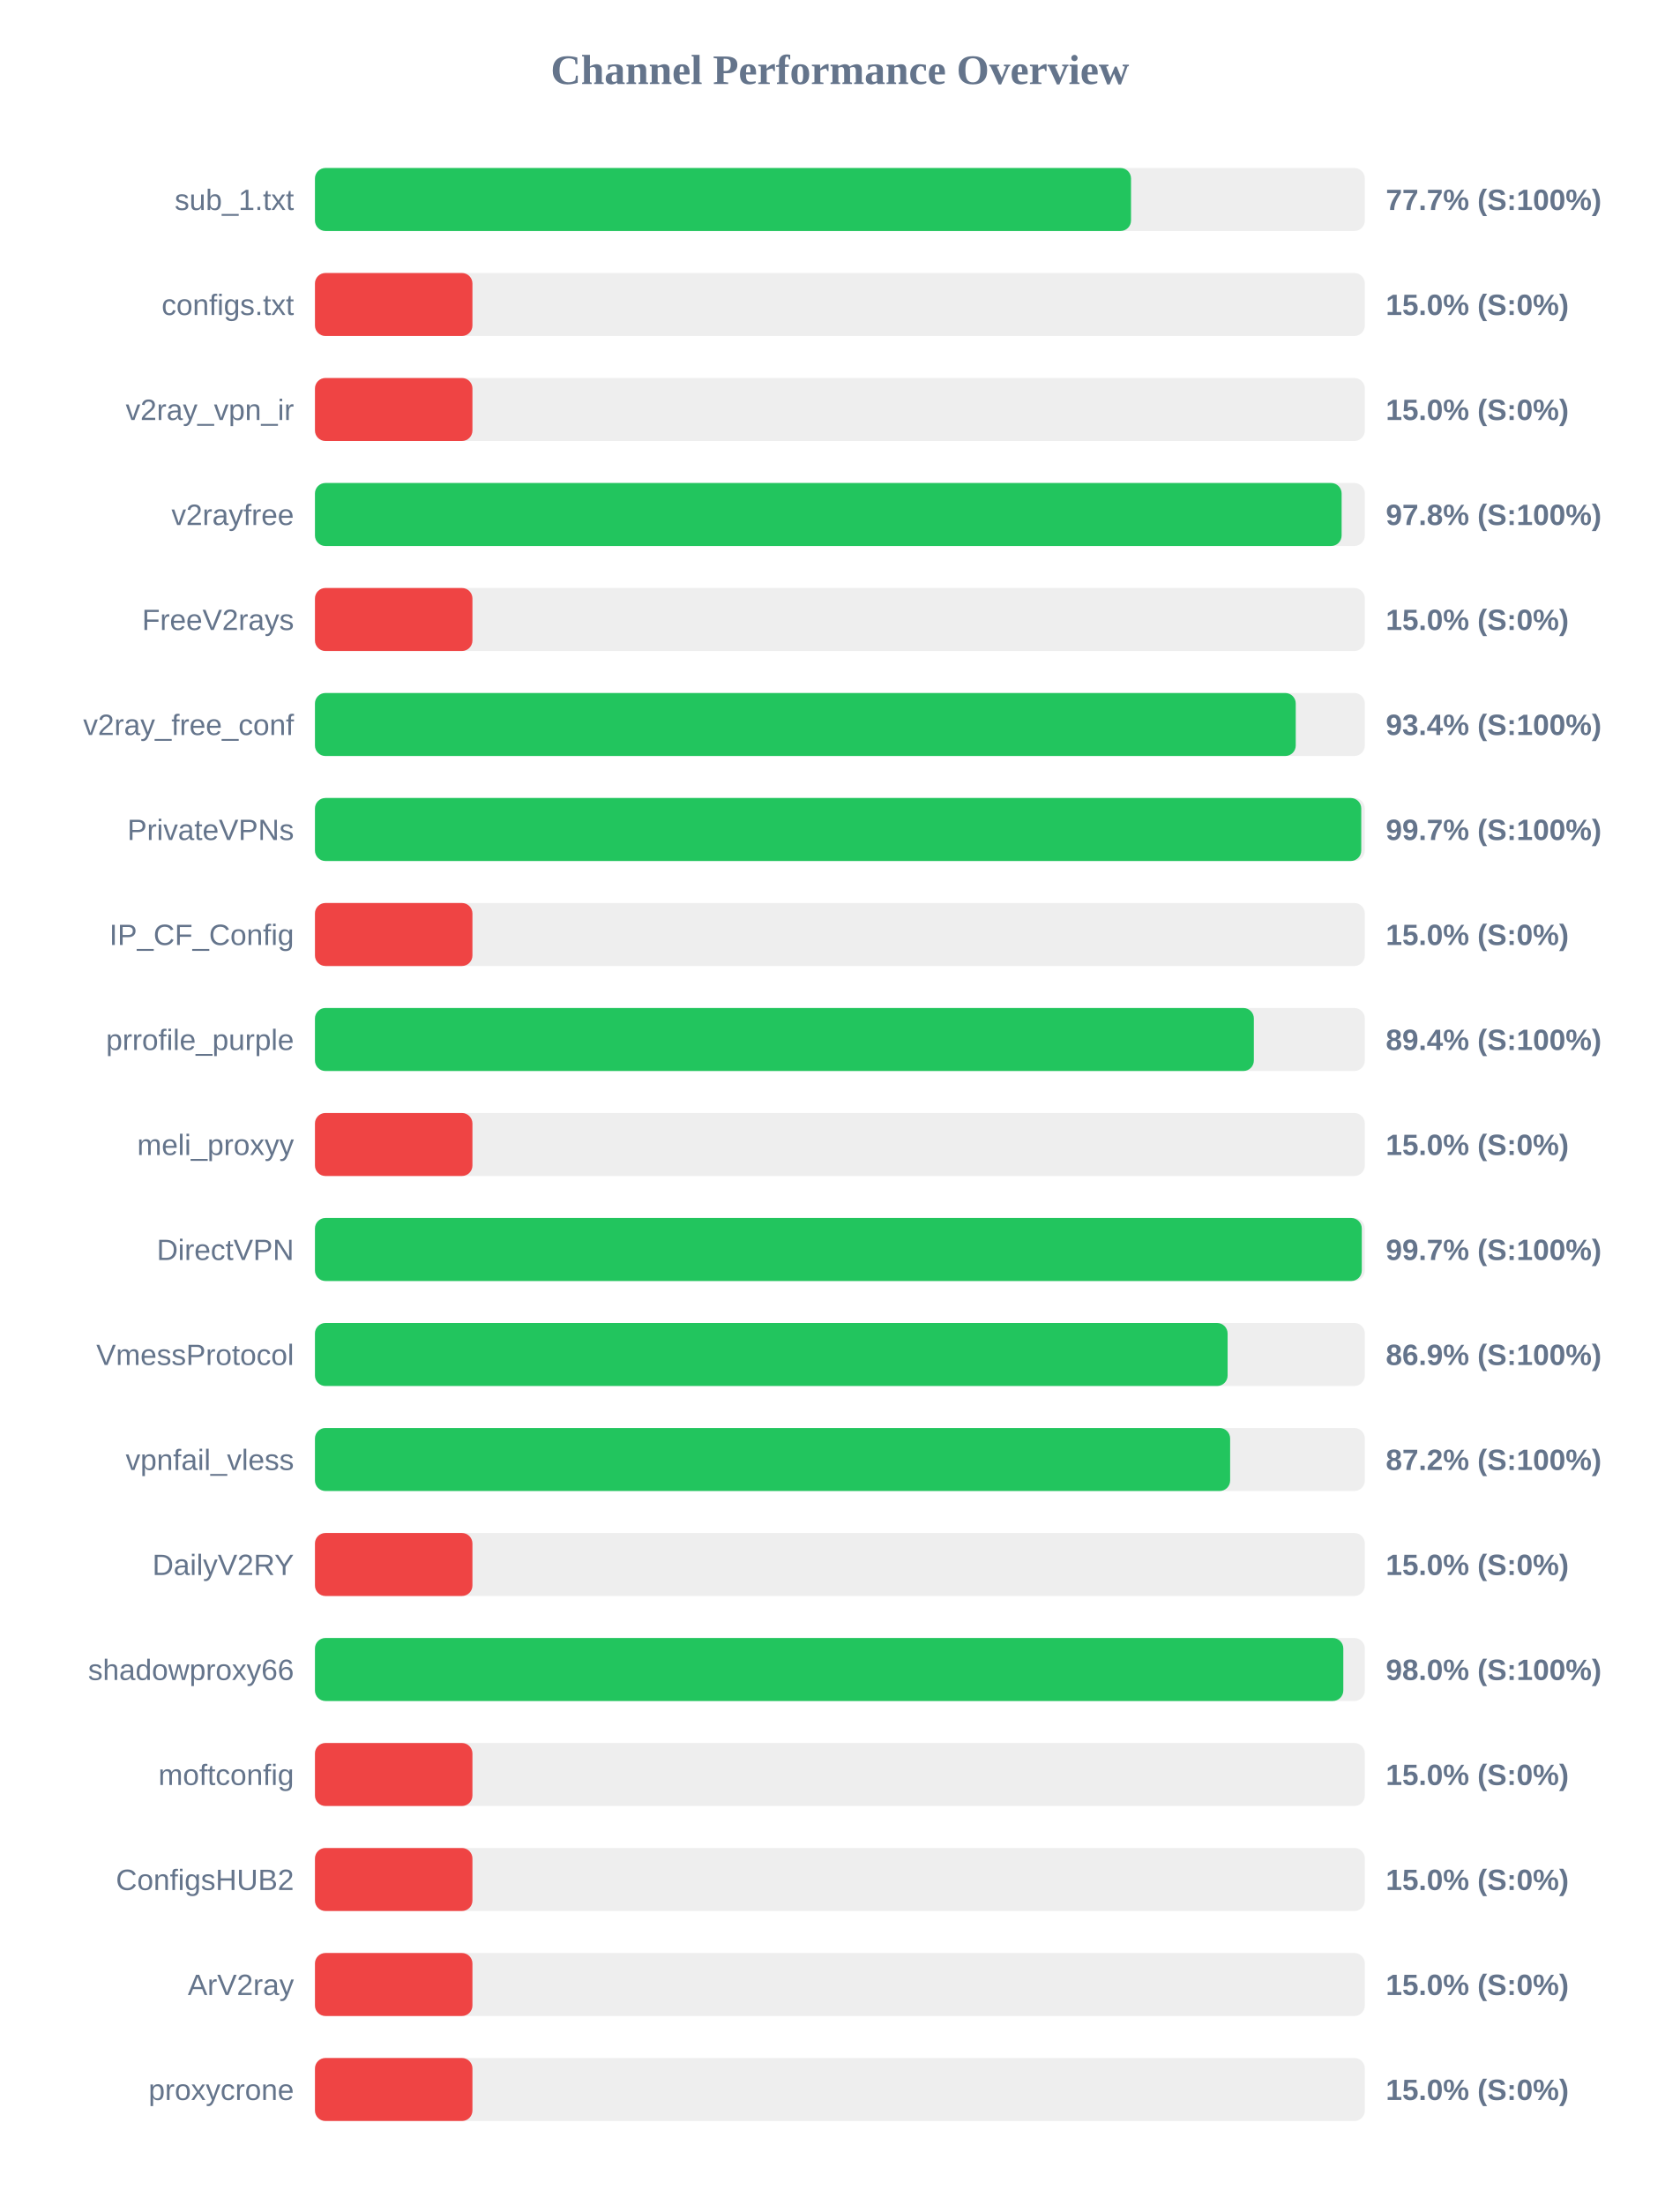
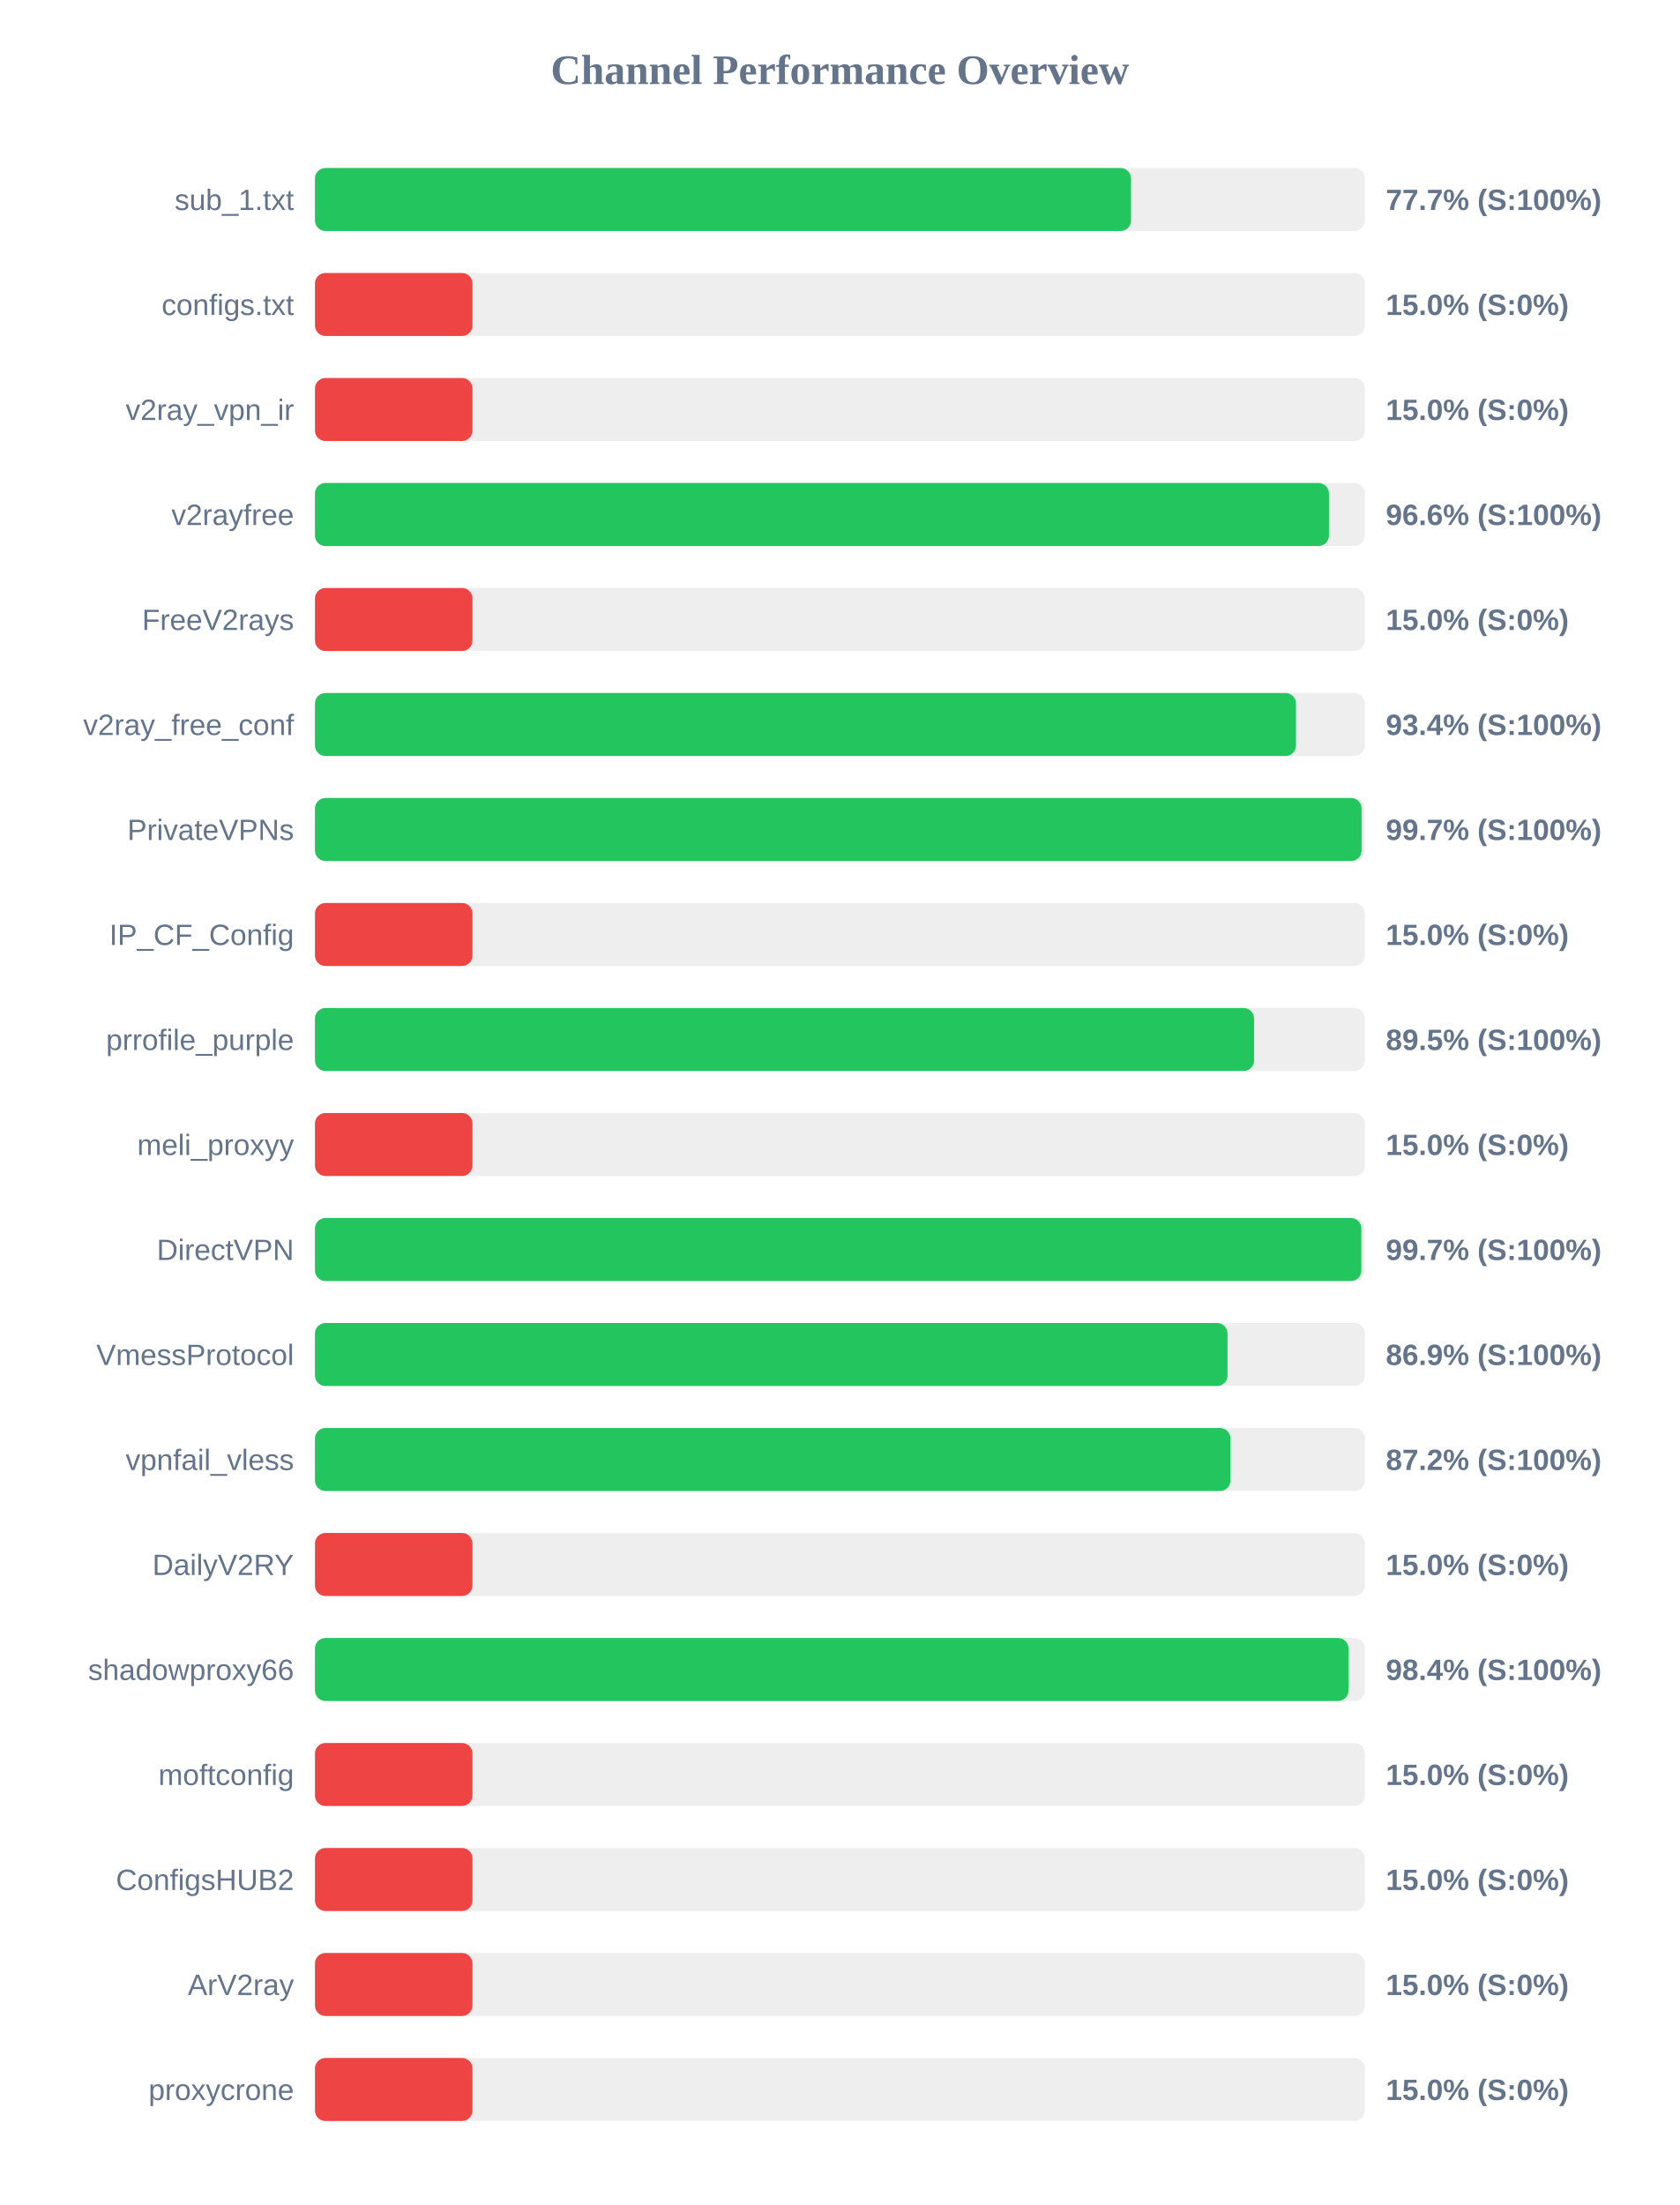
<svg xmlns="http://www.w3.org/2000/svg" width="800" height="1050" version="1.1">
  <style>
        .row { font: 14px Arial; fill: #64748b; }
        .score { font: bold 14px Arial; fill: #64748b; }
    </style>
  <text x="400" y="40" text-anchor="middle" font-size="20px" font-weight="bold" fill="#64748b">Channel Performance Overview</text>
  <rect x="150" y="80" width="500" height="30" fill="#eee" rx="5" />
  <rect x="150" y="80" width="388.65" height="30" fill="#22c55e" rx="5" />
  <text x="140" y="100" text-anchor="end" class="row">sub_1.txt</text>
  <text x="660" y="100" text-anchor="start" class="score">77.7% (S:100%)</text>
  <rect x="150" y="130" width="500" height="30" fill="#eee" rx="5" />
  <rect x="150" y="130" width="75.0" height="30" fill="#ef4444" rx="5" />
  <text x="140" y="150" text-anchor="end" class="row">configs.txt</text>
  <text x="660" y="150" text-anchor="start" class="score">15.0% (S:0%)</text>
  <rect x="150" y="180" width="500" height="30" fill="#eee" rx="5" />
  <rect x="150" y="180" width="75.0" height="30" fill="#ef4444" rx="5" />
  <text x="140" y="200" text-anchor="end" class="row">v2ray_vpn_ir</text>
  <text x="660" y="200" text-anchor="start" class="score">15.0% (S:0%)</text>
  <rect x="150" y="230" width="500" height="30" fill="#eee" rx="5" />
-   <rect x="150" y="230" width="488.95" height="30" fill="#22c55e" rx="5" />
+   <rect x="150" y="230" width="482.9" height="30" fill="#22c55e" rx="5" />
  <text x="140" y="250" text-anchor="end" class="row">v2rayfree</text>
-   <text x="660" y="250" text-anchor="start" class="score">97.8% (S:100%)</text>
+   <text x="660" y="250" text-anchor="start" class="score">96.6% (S:100%)</text>
  <rect x="150" y="280" width="500" height="30" fill="#eee" rx="5" />
  <rect x="150" y="280" width="75.0" height="30" fill="#ef4444" rx="5" />
  <text x="140" y="300" text-anchor="end" class="row">FreeV2rays</text>
  <text x="660" y="300" text-anchor="start" class="score">15.0% (S:0%)</text>
  <rect x="150" y="330" width="500" height="30" fill="#eee" rx="5" />
-   <rect x="150" y="330" width="467.1" height="30" fill="#22c55e" rx="5" />
+   <rect x="150" y="330" width="467.2" height="30" fill="#22c55e" rx="5" />
  <text x="140" y="350" text-anchor="end" class="row">v2ray_free_conf</text>
  <text x="660" y="350" text-anchor="start" class="score">93.4% (S:100%)</text>
  <rect x="150" y="380" width="500" height="30" fill="#eee" rx="5" />
-   <rect x="150" y="380" width="498.3" height="30" fill="#22c55e" rx="5" />
+   <rect x="150" y="380" width="498.45" height="30" fill="#22c55e" rx="5" />
  <text x="140" y="400" text-anchor="end" class="row">PrivateVPNs</text>
  <text x="660" y="400" text-anchor="start" class="score">99.7% (S:100%)</text>
  <rect x="150" y="430" width="500" height="30" fill="#eee" rx="5" />
  <rect x="150" y="430" width="75.0" height="30" fill="#ef4444" rx="5" />
  <text x="140" y="450" text-anchor="end" class="row">IP_CF_Config</text>
  <text x="660" y="450" text-anchor="start" class="score">15.0% (S:0%)</text>
  <rect x="150" y="480" width="500" height="30" fill="#eee" rx="5" />
-   <rect x="150" y="480" width="447.15" height="30" fill="#22c55e" rx="5" />
+   <rect x="150" y="480" width="447.25" height="30" fill="#22c55e" rx="5" />
  <text x="140" y="500" text-anchor="end" class="row">prrofile_purple</text>
-   <text x="660" y="500" text-anchor="start" class="score">89.4% (S:100%)</text>
+   <text x="660" y="500" text-anchor="start" class="score">89.5% (S:100%)</text>
  <rect x="150" y="530" width="500" height="30" fill="#eee" rx="5" />
  <rect x="150" y="530" width="75.0" height="30" fill="#ef4444" rx="5" />
  <text x="140" y="550" text-anchor="end" class="row">meli_proxyy</text>
  <text x="660" y="550" text-anchor="start" class="score">15.0% (S:0%)</text>
  <rect x="150" y="580" width="500" height="30" fill="#eee" rx="5" />
-   <rect x="150" y="580" width="498.55" height="30" fill="#22c55e" rx="5" />
+   <rect x="150" y="580" width="498.35" height="30" fill="#22c55e" rx="5" />
  <text x="140" y="600" text-anchor="end" class="row">DirectVPN</text>
  <text x="660" y="600" text-anchor="start" class="score">99.7% (S:100%)</text>
  <rect x="150" y="630" width="500" height="30" fill="#eee" rx="5" />
-   <rect x="150" y="630" width="434.65" height="30" fill="#22c55e" rx="5" />
+   <rect x="150" y="630" width="434.6" height="30" fill="#22c55e" rx="5" />
  <text x="140" y="650" text-anchor="end" class="row">VmessProtocol</text>
  <text x="660" y="650" text-anchor="start" class="score">86.9% (S:100%)</text>
  <rect x="150" y="680" width="500" height="30" fill="#eee" rx="5" />
-   <rect x="150" y="680" width="435.85" height="30" fill="#22c55e" rx="5" />
+   <rect x="150" y="680" width="436.0" height="30" fill="#22c55e" rx="5" />
  <text x="140" y="700" text-anchor="end" class="row">vpnfail_vless</text>
  <text x="660" y="700" text-anchor="start" class="score">87.2% (S:100%)</text>
  <rect x="150" y="730" width="500" height="30" fill="#eee" rx="5" />
  <rect x="150" y="730" width="75.0" height="30" fill="#ef4444" rx="5" />
  <text x="140" y="750" text-anchor="end" class="row">DailyV2RY</text>
  <text x="660" y="750" text-anchor="start" class="score">15.0% (S:0%)</text>
  <rect x="150" y="780" width="500" height="30" fill="#eee" rx="5" />
-   <rect x="150" y="780" width="489.75" height="30" fill="#22c55e" rx="5" />
+   <rect x="150" y="780" width="492.2" height="30" fill="#22c55e" rx="5" />
  <text x="140" y="800" text-anchor="end" class="row">shadowproxy66</text>
-   <text x="660" y="800" text-anchor="start" class="score">98.0% (S:100%)</text>
+   <text x="660" y="800" text-anchor="start" class="score">98.4% (S:100%)</text>
  <rect x="150" y="830" width="500" height="30" fill="#eee" rx="5" />
  <rect x="150" y="830" width="75.0" height="30" fill="#ef4444" rx="5" />
  <text x="140" y="850" text-anchor="end" class="row">moftconfig</text>
  <text x="660" y="850" text-anchor="start" class="score">15.0% (S:0%)</text>
  <rect x="150" y="880" width="500" height="30" fill="#eee" rx="5" />
  <rect x="150" y="880" width="75.0" height="30" fill="#ef4444" rx="5" />
  <text x="140" y="900" text-anchor="end" class="row">ConfigsHUB2</text>
  <text x="660" y="900" text-anchor="start" class="score">15.0% (S:0%)</text>
  <rect x="150" y="930" width="500" height="30" fill="#eee" rx="5" />
  <rect x="150" y="930" width="75.0" height="30" fill="#ef4444" rx="5" />
  <text x="140" y="950" text-anchor="end" class="row">ArV2ray</text>
  <text x="660" y="950" text-anchor="start" class="score">15.0% (S:0%)</text>
  <rect x="150" y="980" width="500" height="30" fill="#eee" rx="5" />
  <rect x="150" y="980" width="75.0" height="30" fill="#ef4444" rx="5" />
  <text x="140" y="1000" text-anchor="end" class="row">proxycrone</text>
  <text x="660" y="1000" text-anchor="start" class="score">15.0% (S:0%)</text>
</svg>
